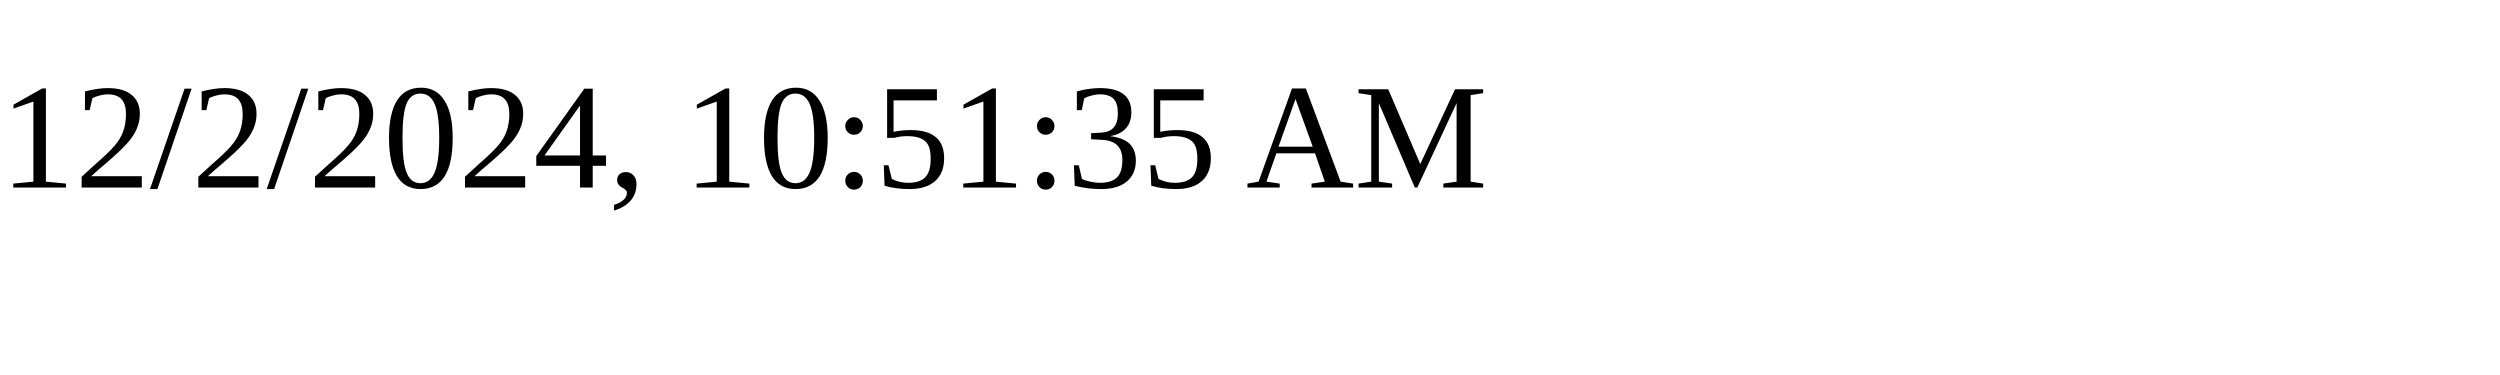
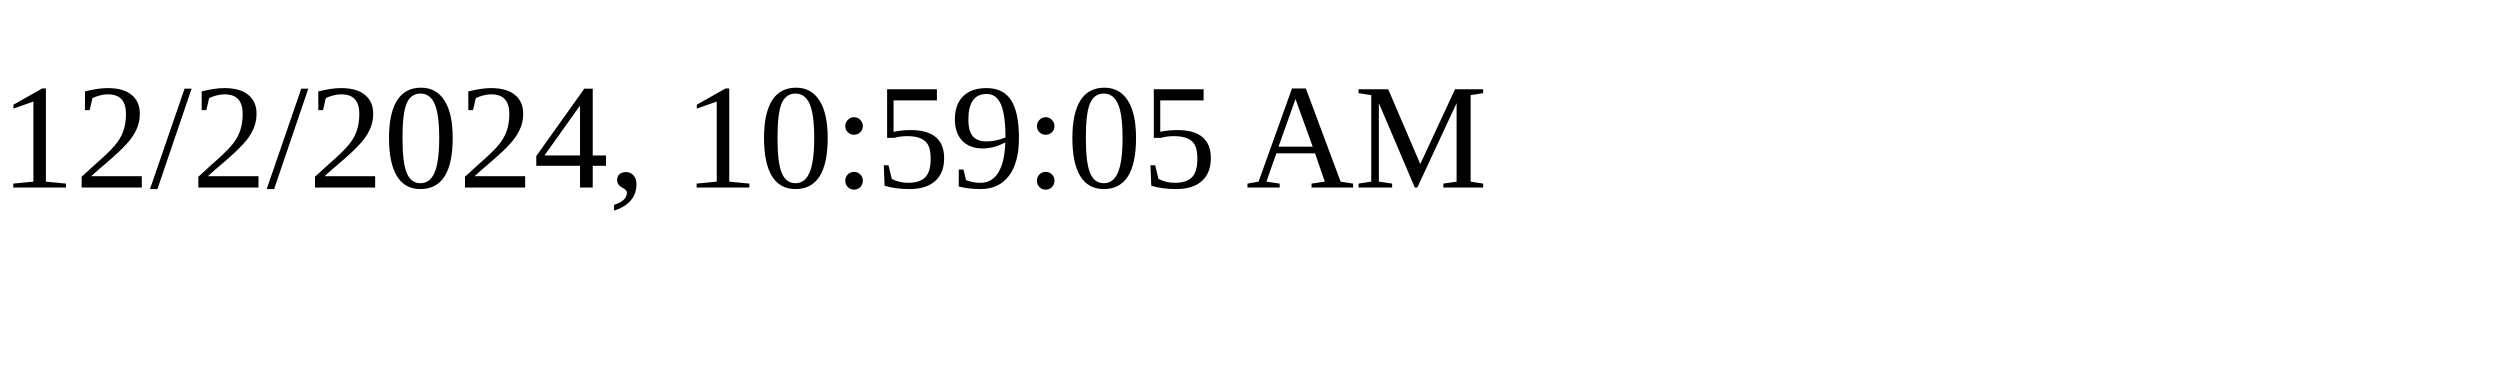
<svg xmlns="http://www.w3.org/2000/svg" height="30" width="200">
-   <text x="0" y="15">12/2/2024, 10:51:35 AM</text>
+   <text x="0" y="15">12/2/2024, 10:59:05 AM</text>
</svg>
